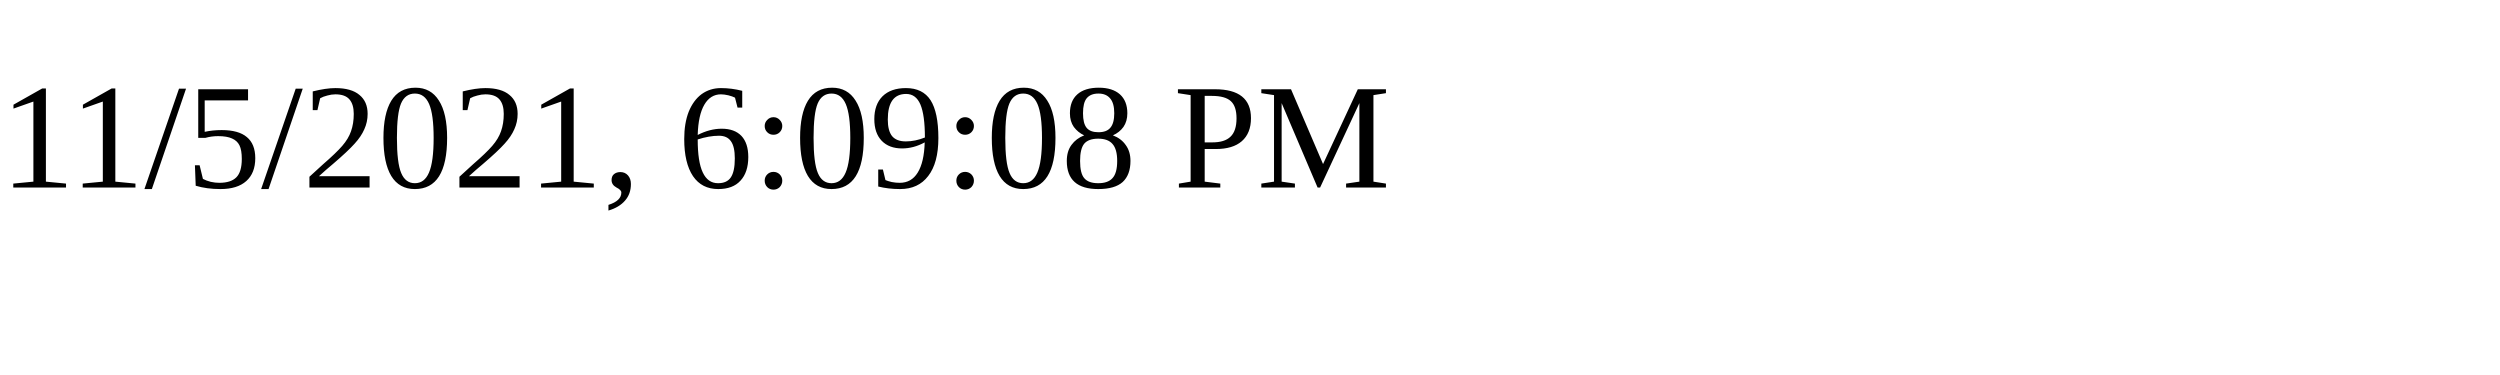
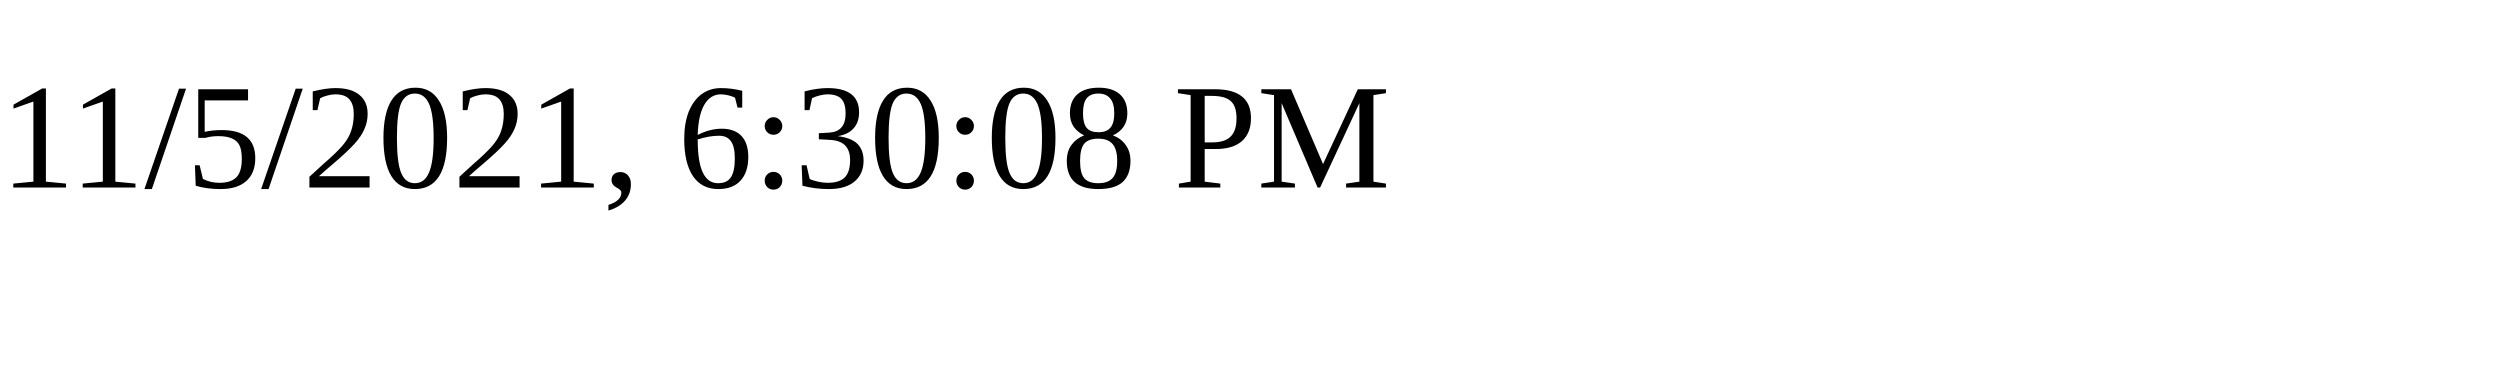
<svg xmlns="http://www.w3.org/2000/svg" height="30" width="200">
-   <text x="0" y="15">11/5/2021, 6:09:08 PM</text>
+   <text x="0" y="15">11/5/2021, 6:30:08 PM</text>
</svg>
